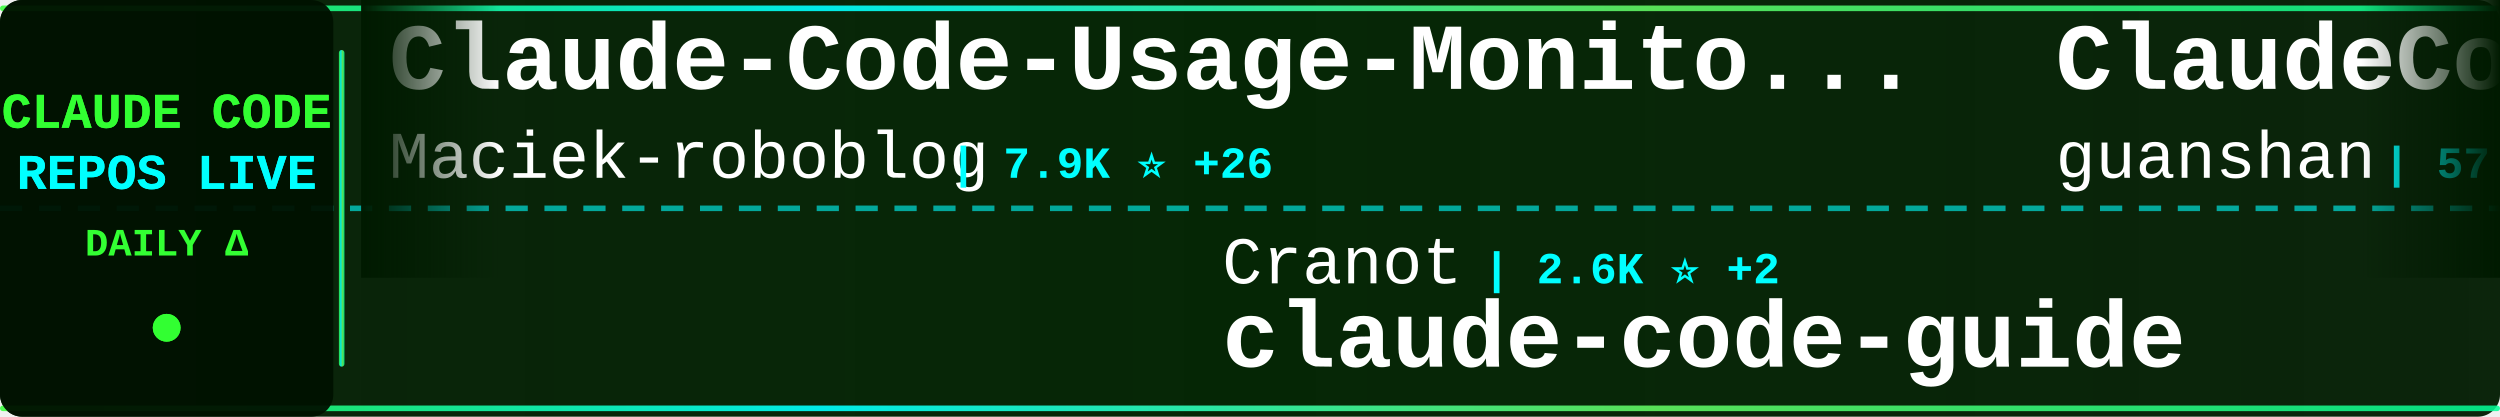
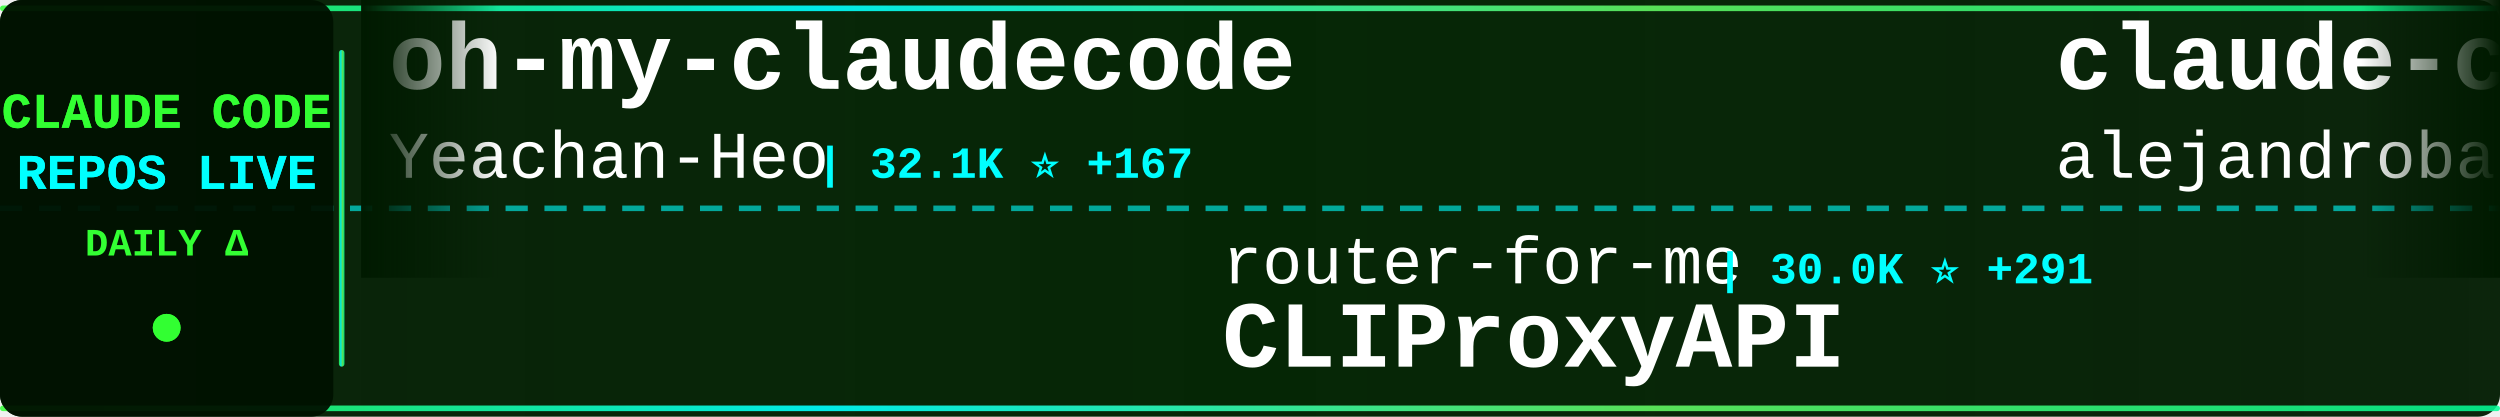
<svg xmlns="http://www.w3.org/2000/svg" width="900" height="150">
  <defs>
    <linearGradient id="tickerBg" x1="0%" y1="0%" x2="100%" y2="0%">
      <stop offset="0%" style="stop-color:#001a00;stop-opacity:0.95" />
      <stop offset="50%" style="stop-color:#002200;stop-opacity:0.98" />
      <stop offset="100%" style="stop-color:#001a00;stop-opacity:0.95" />
    </linearGradient>
    <linearGradient id="borderGrad" x1="0%" y1="0%" x2="100%" y2="0%">
      <stop offset="0%" style="stop-color:#33ff33;stop-opacity:0.85">
        <animate attributeName="stop-opacity" values="0.85;1;0.85" dur="2s" repeatCount="indefinite" />
      </stop>
      <stop offset="33%" style="stop-color:#00ffff;stop-opacity:0.9">
        <animate attributeName="stop-opacity" values="0.9;1;0.9" dur="2.2s" repeatCount="indefinite" />
      </stop>
      <stop offset="66%" style="stop-color:#66ff66;stop-opacity:0.85">
        <animate attributeName="stop-opacity" values="0.85;1;0.85" dur="1.8s" repeatCount="indefinite" />
      </stop>
      <stop offset="100%" style="stop-color:#00ff99;stop-opacity:0.85">
        <animate attributeName="stop-opacity" values="0.85;1;0.85" dur="2s" repeatCount="indefinite" />
      </stop>
    </linearGradient>
    <filter id="textGlow">
      <feGaussianBlur stdDeviation="0.1" result="coloredBlur" />
      <feMerge>
        <feMergeNode in="coloredBlur" />
        <feMergeNode in="SourceGraphic" />
      </feMerge>
    </filter>
    <filter id="metricGlow">
      <feGaussianBlur stdDeviation="0.2" result="coloredBlur" />
      <feMerge>
        <feMergeNode in="coloredBlur" />
        <feMergeNode in="SourceGraphic" />
      </feMerge>
    </filter>
    <linearGradient id="leftFade" x1="0%" y1="0%" x2="100%" y2="0%">
      <stop offset="0%" style="stop-color:#001a00;stop-opacity:1" />
      <stop offset="100%" style="stop-color:#001a00;stop-opacity:0" />
    </linearGradient>
    <linearGradient id="rightFade" x1="0%" y1="0%" x2="100%" y2="0%">
      <stop offset="0%" style="stop-color:#001a00;stop-opacity:0" />
      <stop offset="100%" style="stop-color:#001a00;stop-opacity:1" />
    </linearGradient>
  </defs>
  <rect width="900" height="150" fill="url(#tickerBg)" rx="8" />
  <rect x="0" y="2" width="900" height="2" fill="url(#borderGrad)" rx="1" />
  <rect x="0" y="146" width="900" height="2" fill="url(#borderGrad)" rx="1" />
  <line x1="0" y1="75" x2="900" y2="75" stroke="#00ffff" stroke-width="2" stroke-dasharray="8 6" opacity="0.6" />
  <rect x="0" y="0" width="120" height="150" fill="#001100" opacity="0.95" rx="8" />
  <text x="60" y="46" font-family="'Courier New', monospace" font-size="18" font-weight="bold" fill="#33ff33" text-anchor="middle" filter="url(#textGlow)">
    CLAUDE CODE
  </text>
  <text x="60" y="68" font-family="'Courier New', monospace" font-size="18" font-weight="bold" fill="#00ffff" text-anchor="middle" filter="url(#textGlow)">
    REPOS LIVE
  </text>
  <text x="60" y="92" font-family="'Courier New', monospace" font-size="14" font-weight="bold" fill="#33ff33" text-anchor="middle">
    DAILY Δ
  </text>
  <circle cx="60" cy="118" r="5" fill="#33ff33" filter="url(#metricGlow)">
    <animate attributeName="r" values="4;6;4" dur="1.5s" repeatCount="indefinite" />
    <animate attributeName="opacity" values="0.6;1;0.6" dur="1.5s" repeatCount="indefinite" />
  </circle>
  <rect x="122" y="18" width="2" height="114" fill="url(#borderGrad)" rx="1" />
  <clipPath id="tickerClip">
    <rect x="130" y="0" width="770" height="150" />
  </clipPath>
  <g clip-path="url(#tickerClip)">
    <g id="tickerItems">
      <animateTransform attributeName="transform" attributeType="XML" type="translate" from="0 0" to="-3000 0" dur="54s" repeatCount="indefinite" />
      <g transform="translate(0, 0)">
-         <text x="140" y="32" font-family="'Courier New', monospace" font-size="34" font-weight="bold" fill="#ffffff">Claude-Code-Usage-Monito...</text>
-         <text x="140" y="64" font-family="'Courier New', monospace" font-size="24" font-weight="normal" fill="#ffffff" opacity="1.0">Maciek-roboblog</text>
-         <text x="342" y="64" font-family="'Courier New', monospace" font-size="16" font-weight="bold" fill="#00ffff"> | 7.9K ⭐ +26</text>
+         <text x="140" y="32" font-family="'Courier New', monospace" font-size="34" font-weight="bold" fill="#ffffff">oh-my-claudecode</text>
+         <text x="140" y="64" font-family="'Courier New', monospace" font-size="24" font-weight="normal" fill="#ffffff" opacity="1.0">Yeachan-Heo</text>
+         <text x="294" y="64" font-family="'Courier New', monospace" font-size="16" font-weight="bold" fill="#00ffff"> | 32.1K ⭐ +167</text>
      </g>
      <g transform="translate(300, 0)">
-         <text x="140" y="102" font-family="'Courier New', monospace" font-size="24" font-weight="normal" fill="#ffffff" opacity="1.0">Cranot</text>
-         <text x="234" y="102" font-family="'Courier New', monospace" font-size="16" font-weight="bold" fill="#00ffff"> | 2.6K ⭐ +2</text>
-         <text x="140" y="132" font-family="'Courier New', monospace" font-size="34" font-weight="bold" fill="#ffffff">claude-code-guide</text>
+         <text x="140" y="102" font-family="'Courier New', monospace" font-size="24" font-weight="normal" fill="#ffffff" opacity="1.0">router-for-me</text>
+         <text x="318" y="102" font-family="'Courier New', monospace" font-size="16" font-weight="bold" fill="#00ffff"> | 30.0K ⭐ +291</text>
+         <text x="140" y="132" font-family="'Courier New', monospace" font-size="34" font-weight="bold" fill="#ffffff">CLIProxyAPI</text>
      </g>
      <g transform="translate(600, 0)">
-         <text x="140" y="32" font-family="'Courier New', monospace" font-size="34" font-weight="bold" fill="#ffffff">ClaudeCode</text>
-         <text x="140" y="64" font-family="'Courier New', monospace" font-size="24" font-weight="normal" fill="#ffffff" opacity="1.0">guanshan</text>
-         <text x="258" y="64" font-family="'Courier New', monospace" font-size="16" font-weight="bold" fill="#00ffff"> | 57 ⭐</text>
+         <text x="140" y="32" font-family="'Courier New', monospace" font-size="34" font-weight="bold" fill="#ffffff">claude-code-from-source</text>
+         <text x="140" y="64" font-family="'Courier New', monospace" font-size="24" font-weight="normal" fill="#ffffff" opacity="1.0">alejandrobalderas</text>
+         <text x="366" y="64" font-family="'Courier New', monospace" font-size="16" font-weight="bold" fill="#00ffff"> | 1.8K ⭐ +7</text>
      </g>
      <g transform="translate(900, 0)">
-         <text x="140" y="102" font-family="'Courier New', monospace" font-size="24" font-weight="normal" fill="#ffffff" opacity="1.0">anthropics</text>
-         <text x="282" y="102" font-family="'Courier New', monospace" font-size="16" font-weight="bold" fill="#00ffff"> | 126.4K ⭐ +610</text>
-         <text x="140" y="132" font-family="'Courier New', monospace" font-size="34" font-weight="bold" fill="#ffffff">skills</text>
+         <text x="140" y="102" font-family="'Courier New', monospace" font-size="24" font-weight="normal" fill="#ffffff" opacity="1.0">JrCx7scC</text>
+         <text x="258" y="102" font-family="'Courier New', monospace" font-size="16" font-weight="bold" fill="#00ffff"> | 364 ⭐ +2</text>
+         <text x="140" y="132" font-family="'Courier New', monospace" font-size="34" font-weight="bold" fill="#ffffff">claude-code-source</text>
      </g>
      <g transform="translate(1200, 0)">
-         <text x="140" y="32" font-family="'Courier New', monospace" font-size="34" font-weight="bold" fill="#ffffff">andrej-karpathy-skills</text>
-         <text x="140" y="64" font-family="'Courier New', monospace" font-size="24" font-weight="normal" fill="#ffffff" opacity="1.0">forrestchang</text>
-         <text x="306" y="64" font-family="'Courier New', monospace" font-size="16" font-weight="bold" fill="#00ffff"> | 101.5K ⭐ +3.5K</text>
+         <text x="140" y="32" font-family="'Courier New', monospace" font-size="34" font-weight="bold" fill="#ffffff">claude-code-telegram</text>
+         <text x="140" y="64" font-family="'Courier New', monospace" font-size="24" font-weight="normal" fill="#ffffff" opacity="1.0">RichardAtCT</text>
+         <text x="294" y="64" font-family="'Courier New', monospace" font-size="16" font-weight="bold" fill="#00ffff"> | 2.5K ⭐ +6</text>
      </g>
      <g transform="translate(1500, 0)">
-         <text x="140" y="102" font-family="'Courier New', monospace" font-size="24" font-weight="normal" fill="#ffffff" opacity="1.0">oboard</text>
-         <text x="234" y="102" font-family="'Courier New', monospace" font-size="16" font-weight="bold" fill="#00ffff"> | 3.1K ⭐ +6</text>
-         <text x="140" y="132" font-family="'Courier New', monospace" font-size="34" font-weight="bold" fill="#ffffff">claude-code-rev</text>
+         <text x="140" y="102" font-family="'Courier New', monospace" font-size="24" font-weight="normal" fill="#ffffff" opacity="1.0">shanraisshan</text>
+         <text x="306" y="102" font-family="'Courier New', monospace" font-size="16" font-weight="bold" fill="#00ffff"> | 49.7K ⭐ +389</text>
+         <text x="140" y="132" font-family="'Courier New', monospace" font-size="34" font-weight="bold" fill="#ffffff">claude-code-best-practic...</text>
      </g>
      <g transform="translate(1800, 0)">
-         <text x="140" y="32" font-family="'Courier New', monospace" font-size="34" font-weight="bold" fill="#ffffff">edmunds-claude-code</text>
-         <text x="140" y="64" font-family="'Courier New', monospace" font-size="24" font-weight="normal" fill="#ffffff" opacity="1.0">edmund-io</text>
-         <text x="270" y="64" font-family="'Courier New', monospace" font-size="16" font-weight="bold" fill="#00ffff"> | 1.4K ⭐ +2</text>
+         <text x="140" y="32" font-family="'Courier New', monospace" font-size="34" font-weight="bold" fill="#ffffff">claude-code-security-rev...</text>
+         <text x="140" y="64" font-family="'Courier New', monospace" font-size="24" font-weight="normal" fill="#ffffff" opacity="1.0">anthropics</text>
+         <text x="282" y="64" font-family="'Courier New', monospace" font-size="16" font-weight="bold" fill="#00ffff"> | 4.4K ⭐ +9</text>
      </g>
      <g transform="translate(2100, 0)">
-         <text x="140" y="102" font-family="'Courier New', monospace" font-size="24" font-weight="normal" fill="#ffffff" opacity="1.0">luongnv89</text>
-         <text x="270" y="102" font-family="'Courier New', monospace" font-size="16" font-weight="bold" fill="#00ffff"> | 30.5K ⭐ +274</text>
-         <text x="140" y="132" font-family="'Courier New', monospace" font-size="34" font-weight="bold" fill="#ffffff">claude-howto</text>
+         <text x="140" y="102" font-family="'Courier New', monospace" font-size="24" font-weight="normal" fill="#ffffff" opacity="1.0">OneRedOak</text>
+         <text x="270" y="102" font-family="'Courier New', monospace" font-size="16" font-weight="bold" fill="#00ffff"> | 3.8K ⭐ +1</text>
+         <text x="140" y="132" font-family="'Courier New', monospace" font-size="34" font-weight="bold" fill="#ffffff">claude-code-workflows</text>
      </g>
      <g transform="translate(2400, 0)">
-         <text x="140" y="32" font-family="'Courier New', monospace" font-size="34" font-weight="bold" fill="#ffffff">how-claude-code-works</text>
-         <text x="140" y="64" font-family="'Courier New', monospace" font-size="24" font-weight="normal" fill="#ffffff" opacity="1.0">Windy3f3f3f3f</text>
-         <text x="318" y="64" font-family="'Courier New', monospace" font-size="16" font-weight="bold" fill="#00ffff"> | 2.1K ⭐ +11</text>
+         <text x="140" y="32" font-family="'Courier New', monospace" font-size="34" font-weight="bold" fill="#ffffff">claude-code-infrastructu...</text>
+         <text x="140" y="64" font-family="'Courier New', monospace" font-size="24" font-weight="normal" fill="#ffffff" opacity="1.0">diet103</text>
+         <text x="246" y="64" font-family="'Courier New', monospace" font-size="16" font-weight="bold" fill="#00ffff"> | 9.6K ⭐ +7</text>
      </g>
      <g transform="translate(2700, 0)">
-         <text x="140" y="102" font-family="'Courier New', monospace" font-size="24" font-weight="normal" fill="#ffffff" opacity="1.0">disler</text>
-         <text x="234" y="102" font-family="'Courier New', monospace" font-size="16" font-weight="bold" fill="#00ffff"> | 3.6K ⭐ +14</text>
-         <text x="140" y="132" font-family="'Courier New', monospace" font-size="34" font-weight="bold" fill="#ffffff">claude-code-hooks-master...</text>
+         <text x="140" y="102" font-family="'Courier New', monospace" font-size="24" font-weight="normal" fill="#ffffff" opacity="1.0">siteboon</text>
+         <text x="258" y="102" font-family="'Courier New', monospace" font-size="16" font-weight="bold" fill="#00ffff"> | 10.4K ⭐ +50</text>
+         <text x="140" y="132" font-family="'Courier New', monospace" font-size="34" font-weight="bold" fill="#ffffff">claudecodeui</text>
      </g>
      <g transform="translate(3000, 0)">
-         <text x="140" y="32" font-family="'Courier New', monospace" font-size="34" font-weight="bold" fill="#ffffff">Claude-Code-Usage-Monito...</text>
-         <text x="140" y="64" font-family="'Courier New', monospace" font-size="24" font-weight="normal" fill="#ffffff" opacity="1.0">Maciek-roboblog</text>
-         <text x="342" y="64" font-family="'Courier New', monospace" font-size="16" font-weight="bold" fill="#00ffff"> | 7.9K ⭐ +26</text>
+         <text x="140" y="32" font-family="'Courier New', monospace" font-size="34" font-weight="bold" fill="#ffffff">oh-my-claudecode</text>
+         <text x="140" y="64" font-family="'Courier New', monospace" font-size="24" font-weight="normal" fill="#ffffff" opacity="1.0">Yeachan-Heo</text>
+         <text x="294" y="64" font-family="'Courier New', monospace" font-size="16" font-weight="bold" fill="#00ffff"> | 32.1K ⭐ +167</text>
      </g>
      <g transform="translate(3300, 0)">
-         <text x="140" y="102" font-family="'Courier New', monospace" font-size="24" font-weight="normal" fill="#ffffff" opacity="1.0">Cranot</text>
-         <text x="234" y="102" font-family="'Courier New', monospace" font-size="16" font-weight="bold" fill="#00ffff"> | 2.6K ⭐ +2</text>
-         <text x="140" y="132" font-family="'Courier New', monospace" font-size="34" font-weight="bold" fill="#ffffff">claude-code-guide</text>
+         <text x="140" y="102" font-family="'Courier New', monospace" font-size="24" font-weight="normal" fill="#ffffff" opacity="1.0">router-for-me</text>
+         <text x="318" y="102" font-family="'Courier New', monospace" font-size="16" font-weight="bold" fill="#00ffff"> | 30.0K ⭐ +291</text>
+         <text x="140" y="132" font-family="'Courier New', monospace" font-size="34" font-weight="bold" fill="#ffffff">CLIProxyAPI</text>
      </g>
      <g transform="translate(3600, 0)">
-         <text x="140" y="32" font-family="'Courier New', monospace" font-size="34" font-weight="bold" fill="#ffffff">ClaudeCode</text>
-         <text x="140" y="64" font-family="'Courier New', monospace" font-size="24" font-weight="normal" fill="#ffffff" opacity="1.0">guanshan</text>
-         <text x="258" y="64" font-family="'Courier New', monospace" font-size="16" font-weight="bold" fill="#00ffff"> | 57 ⭐</text>
+         <text x="140" y="32" font-family="'Courier New', monospace" font-size="34" font-weight="bold" fill="#ffffff">claude-code-from-source</text>
+         <text x="140" y="64" font-family="'Courier New', monospace" font-size="24" font-weight="normal" fill="#ffffff" opacity="1.0">alejandrobalderas</text>
+         <text x="366" y="64" font-family="'Courier New', monospace" font-size="16" font-weight="bold" fill="#00ffff"> | 1.8K ⭐ +7</text>
      </g>
      <g transform="translate(3900, 0)">
-         <text x="140" y="102" font-family="'Courier New', monospace" font-size="24" font-weight="normal" fill="#ffffff" opacity="1.0">anthropics</text>
-         <text x="282" y="102" font-family="'Courier New', monospace" font-size="16" font-weight="bold" fill="#00ffff"> | 126.4K ⭐ +610</text>
-         <text x="140" y="132" font-family="'Courier New', monospace" font-size="34" font-weight="bold" fill="#ffffff">skills</text>
+         <text x="140" y="102" font-family="'Courier New', monospace" font-size="24" font-weight="normal" fill="#ffffff" opacity="1.0">JrCx7scC</text>
+         <text x="258" y="102" font-family="'Courier New', monospace" font-size="16" font-weight="bold" fill="#00ffff"> | 364 ⭐ +2</text>
+         <text x="140" y="132" font-family="'Courier New', monospace" font-size="34" font-weight="bold" fill="#ffffff">claude-code-source</text>
      </g>
    </g>
  </g>
  <rect x="130" y="0" width="50" height="100" fill="url(#leftFade)" />
  <rect x="850" y="0" width="50" height="100" fill="url(#rightFade)" />
</svg>
